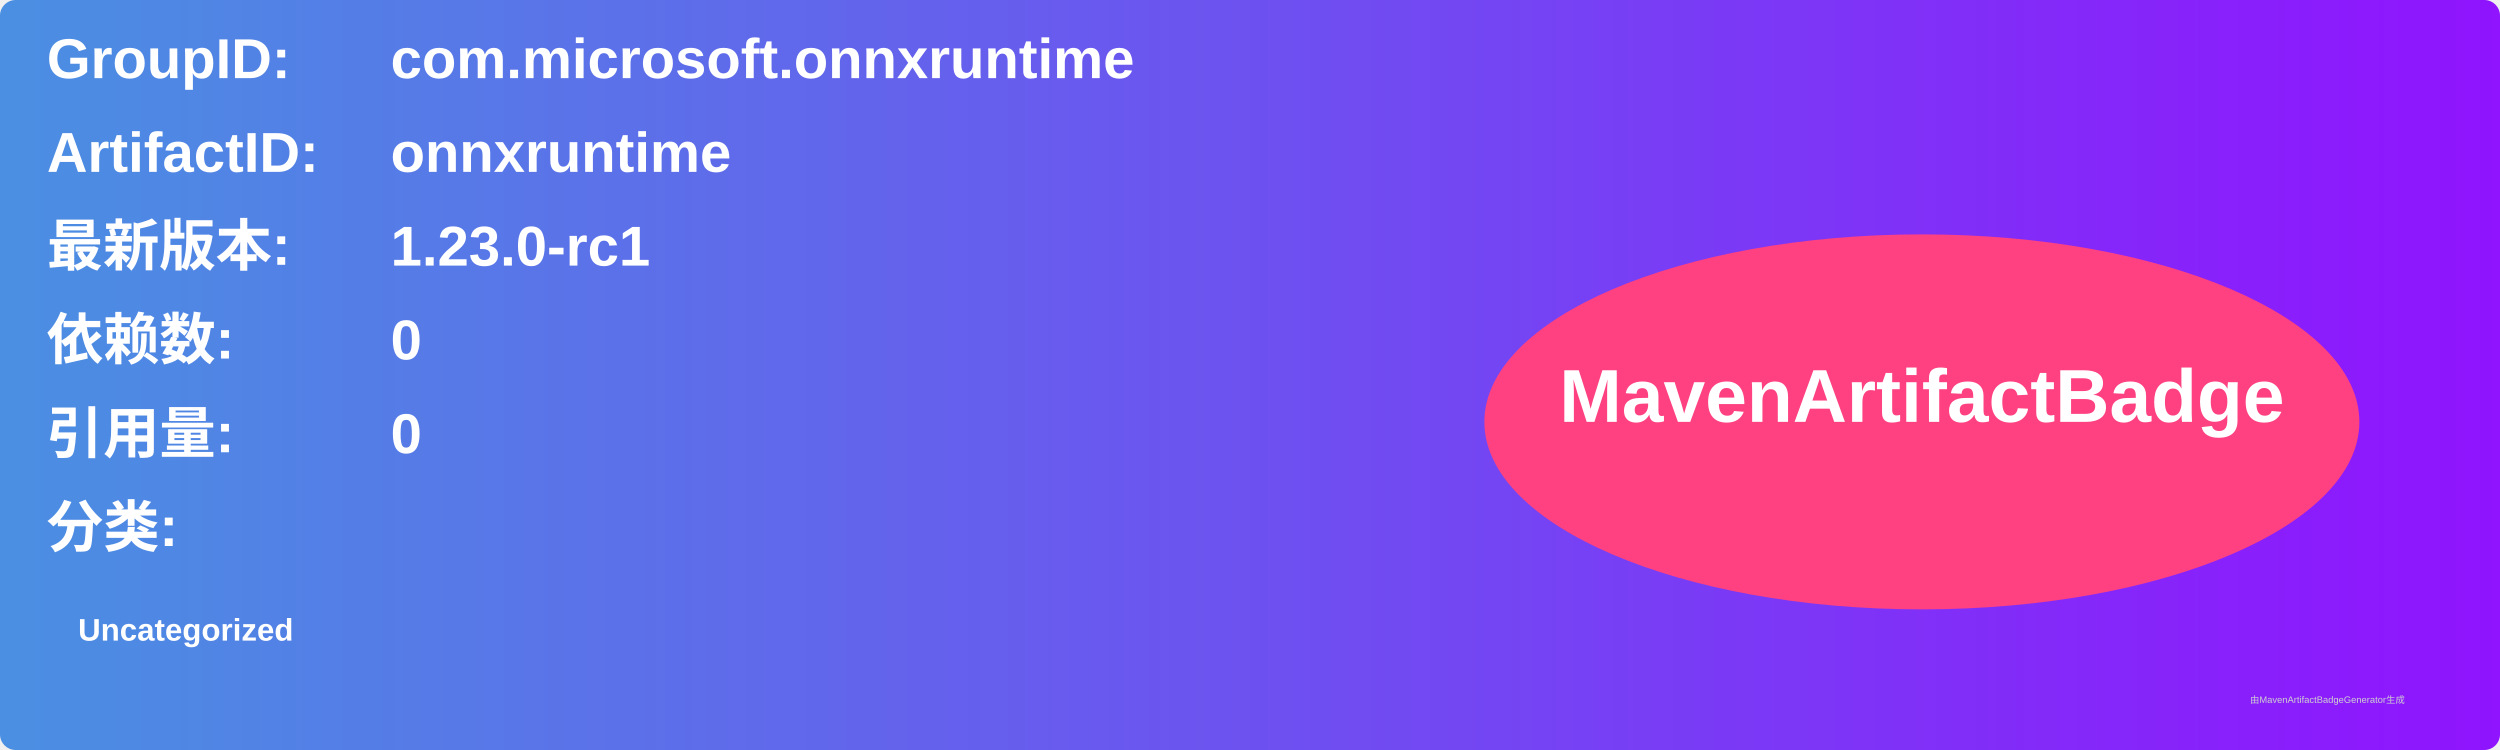
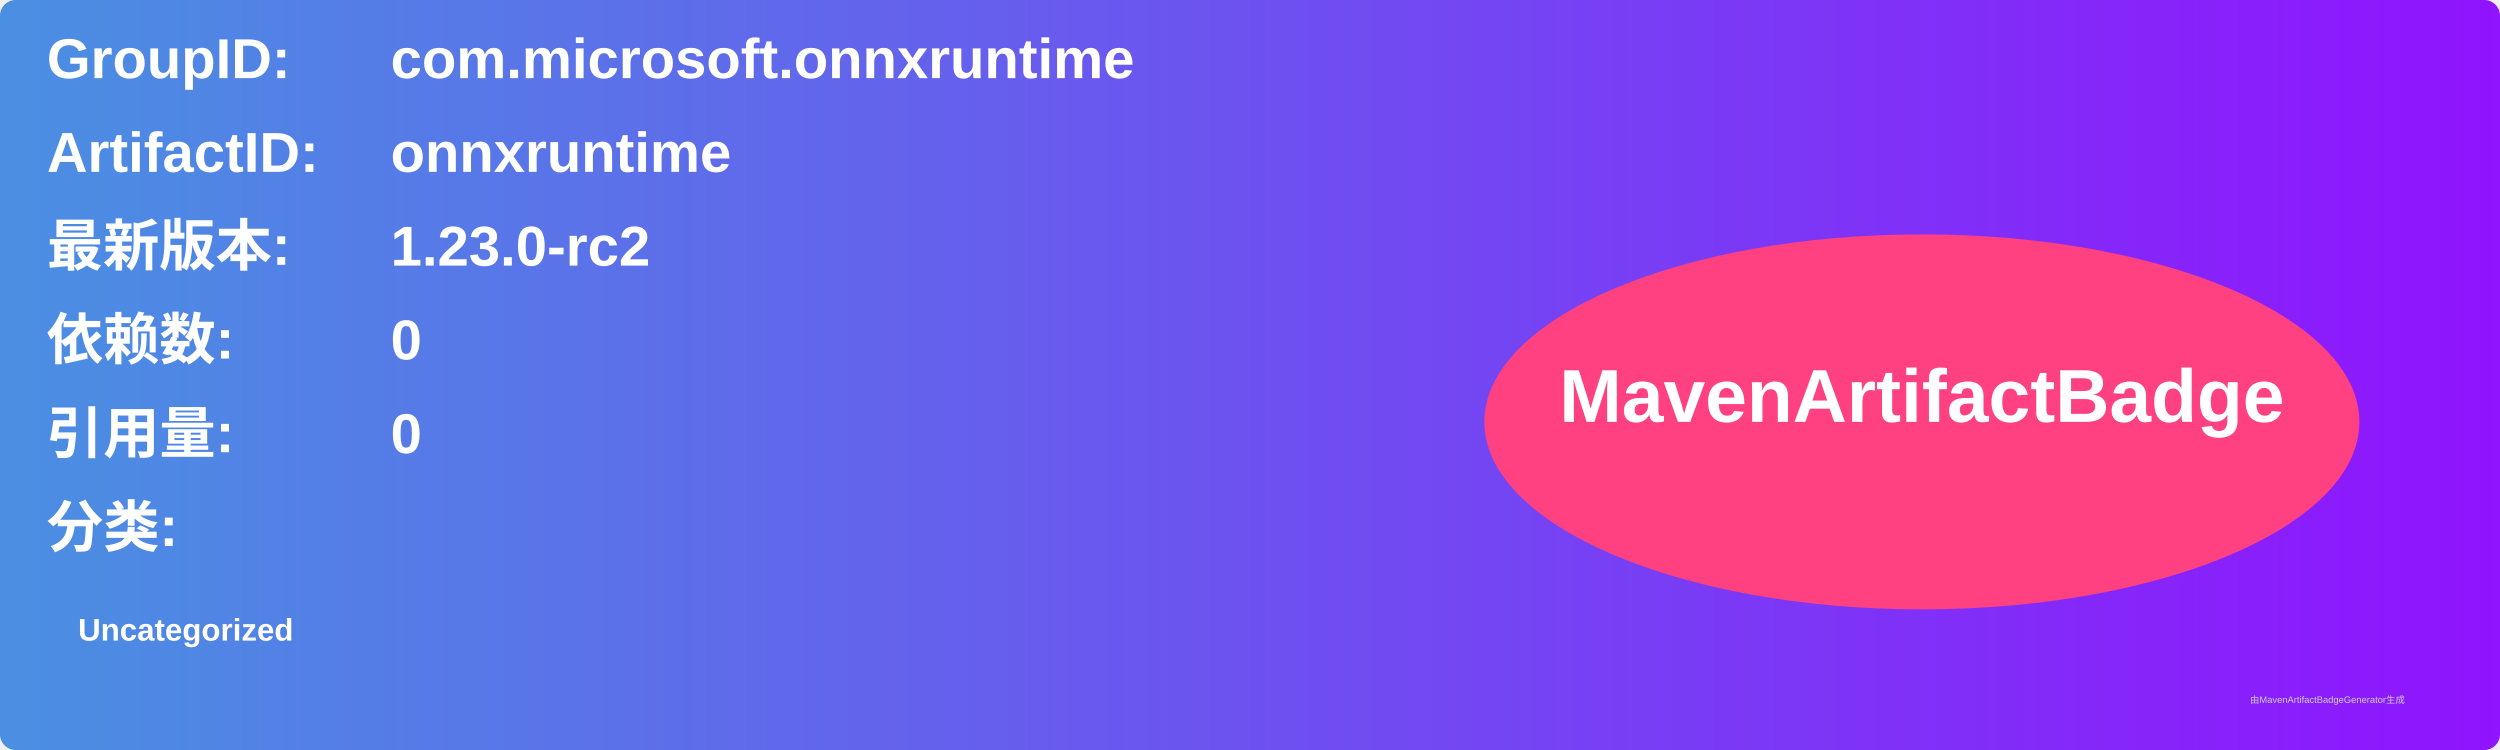
<svg xmlns="http://www.w3.org/2000/svg" width="800" height="240" viewBox="0 0 800 240">
  <linearGradient id="grad" x1="0%" y1="0%" x2="100%" y2="0%">
    <stop offset="0%" stop-color="#4a90e2" />
    <stop offset="100%" stop-color="#9013fe" />
  </linearGradient>
  <rect width="100%" height="100%" rx="5" ry="5" fill="url(#grad)" />
  <g transform="translate(15, 15)">
    <text x="0" y="10" font-family="Arial" font-size="18" fill="white" font-weight="bold" width="260">GroupID:</text>
    <text x="110" y="10" font-family="Arial" font-size="18" fill="white" font-weight="bold" width="460">com.microsoft.onnxruntime</text>
    <text x="0" y="40" font-family="Arial" font-size="18" fill="white" font-weight="bold" width="260">ArtifactID:</text>
    <text x="110" y="40" font-family="Arial" font-size="18" fill="white" font-weight="bold" width="460">onnxruntime</text>
    <text x="0" y="70" font-family="Arial" font-size="18" fill="white" font-weight="bold">最新版本:</text>
    <text x="110" y="70" font-family="Arial" font-size="18" fill="white" font-weight="bold">
-       <tspan font-weight="bold">1.23.0-rc1</tspan>
+       <tspan font-weight="bold">1.23.0-rc2</tspan>
    </text>
    <text x="0" y="100" font-family="Arial" font-size="18" fill="white" font-weight="bold">依赖数: </text>
    <text x="110" y="100" font-family="Arial" font-size="18" fill="white">
      <tspan font-weight="bold">0</tspan>
    </text>
    <text x="0" y="130" font-family="Arial" font-size="18" fill="white" font-weight="bold">引用量: </text>
    <text x="110" y="130" font-family="Arial" font-size="18" fill="white">
      <tspan font-weight="bold">0</tspan>
    </text>
    <text x="0" y="160" font-family="Arial" font-size="18" fill="white" font-weight="bold">分类:</text>
    <text x="10" y="190" font-family="Arial" font-size="10" fill="white">
      <tspan font-weight="bold">Uncategorized</tspan>
    </text>
    <ellipse cx="600" cy="120" rx="140" ry="60" fill="#ff4081" />
    <text x="600" y="120" text-anchor="middle" font-family="Arial" font-size="24" fill="white" font-weight="bold">MavenArtifactBadge</text>
  </g>
  <text x="720" y="225" font-family="Arial" font-size="3" fill="#d0d0d0">由MavenArtifactBadgeGenerator生成</text>
</svg>
